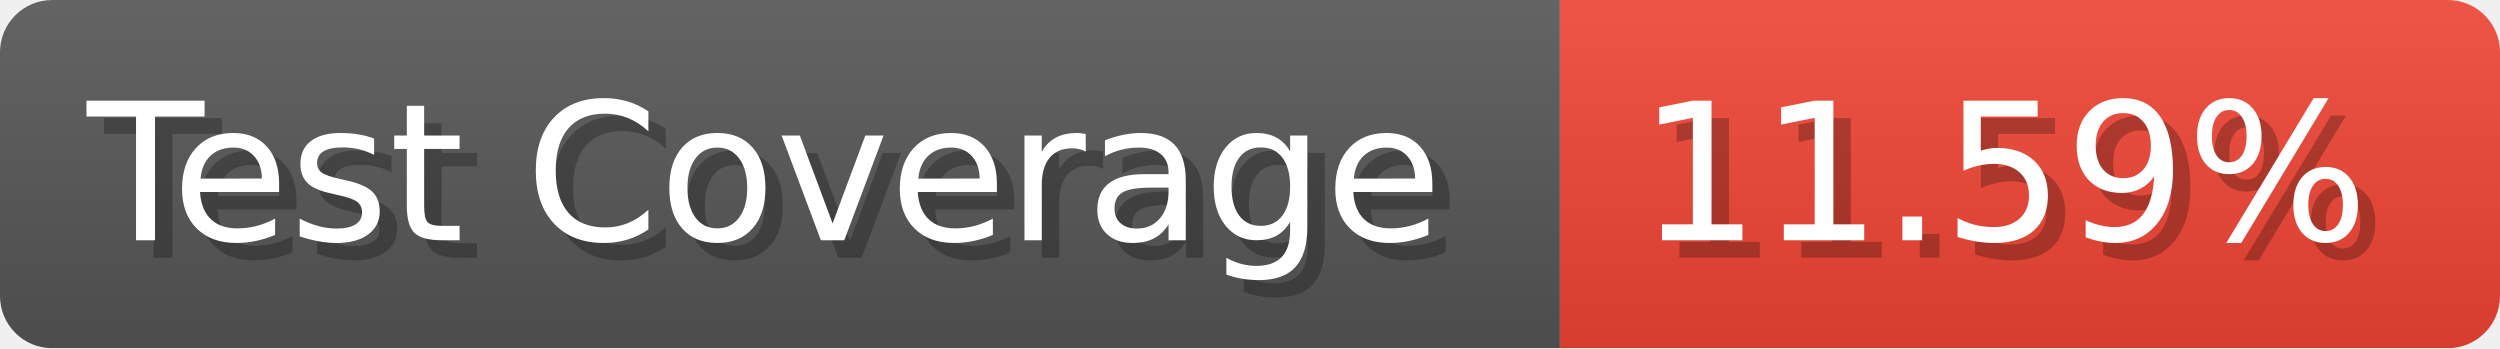
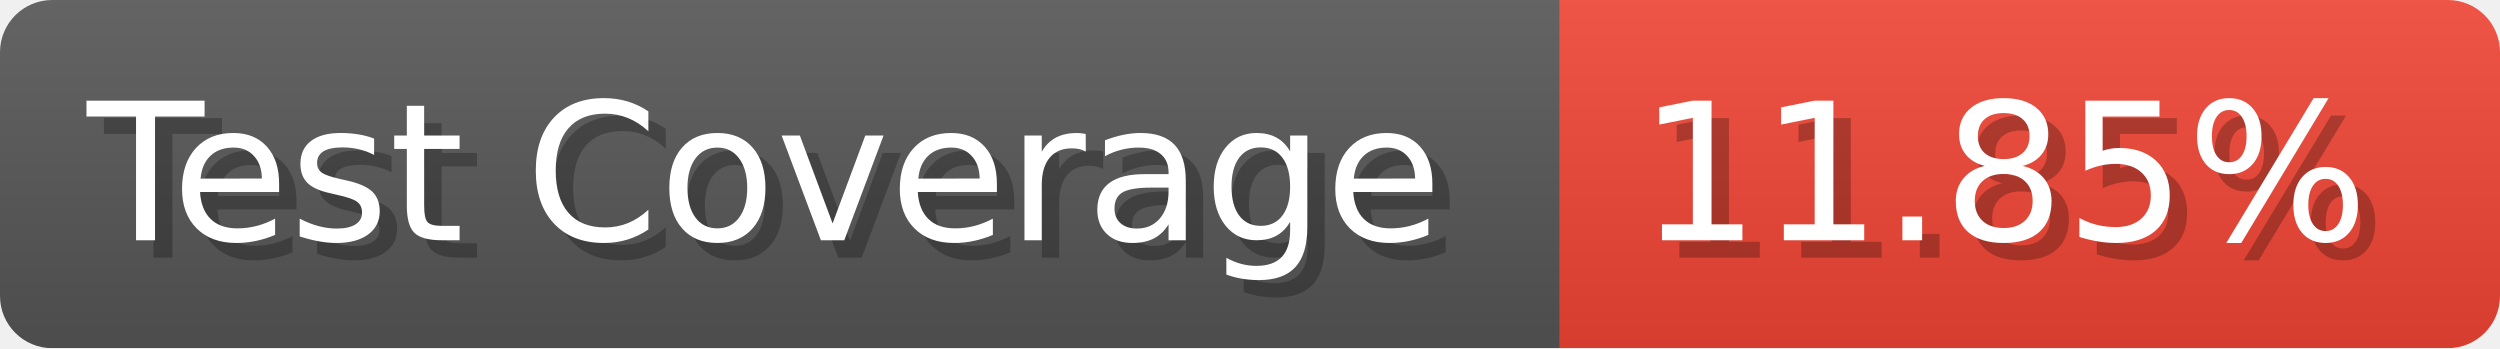
- <svg xmlns="http://www.w3.org/2000/svg" width="143.6" height="20" viewBox="0 0 1436 200" role="img" aria-label="Test Coverage: 11.59%">
+ <svg xmlns="http://www.w3.org/2000/svg" width="143.6" height="20" viewBox="0 0 1436 200" role="img" aria-label="Test Coverage: 11.85%">
  <linearGradient id="a" x2="0" y2="100%">
    <stop offset="0" stop-opacity=".1" stop-color="#EEE" />
    <stop offset="1" stop-opacity=".1" />
  </linearGradient>
  <mask id="m">
    <rect width="1436" height="200" rx="30" fill="#FFF" />
  </mask>
  <g mask="url(#m)">
    <rect width="896" height="200" fill="#555" />
    <rect width="540" height="200" fill="#E43" x="896" />
    <rect width="1436" height="200" fill="url(#a)" />
  </g>
  <g aria-hidden="true" fill="#fff" text-anchor="start" font-family="Verdana,DejaVu Sans,sans-serif" font-size="110">
    <text x="60" y="148" textLength="796" fill="#000" opacity="0.25">Test Coverage</text>
    <text x="50" y="138" textLength="796">Test Coverage</text>
-     <text x="951" y="148" textLength="440" fill="#000" opacity="0.25">11.59%</text>
-     <text x="941" y="138" textLength="440">11.59%</text>
+     <text x="951" y="148" textLength="440" fill="#000" opacity="0.25">11.85%</text>
+     <text x="941" y="138" textLength="440">11.85%</text>
  </g>
</svg>
